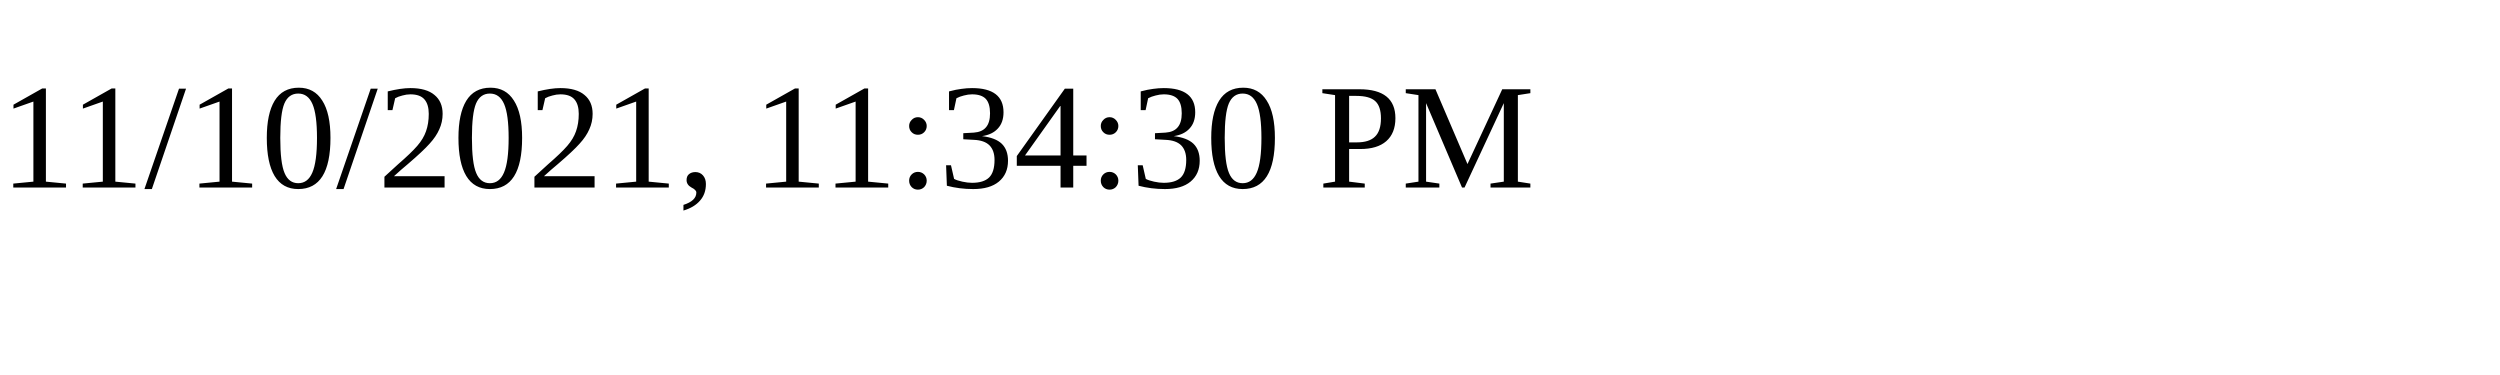
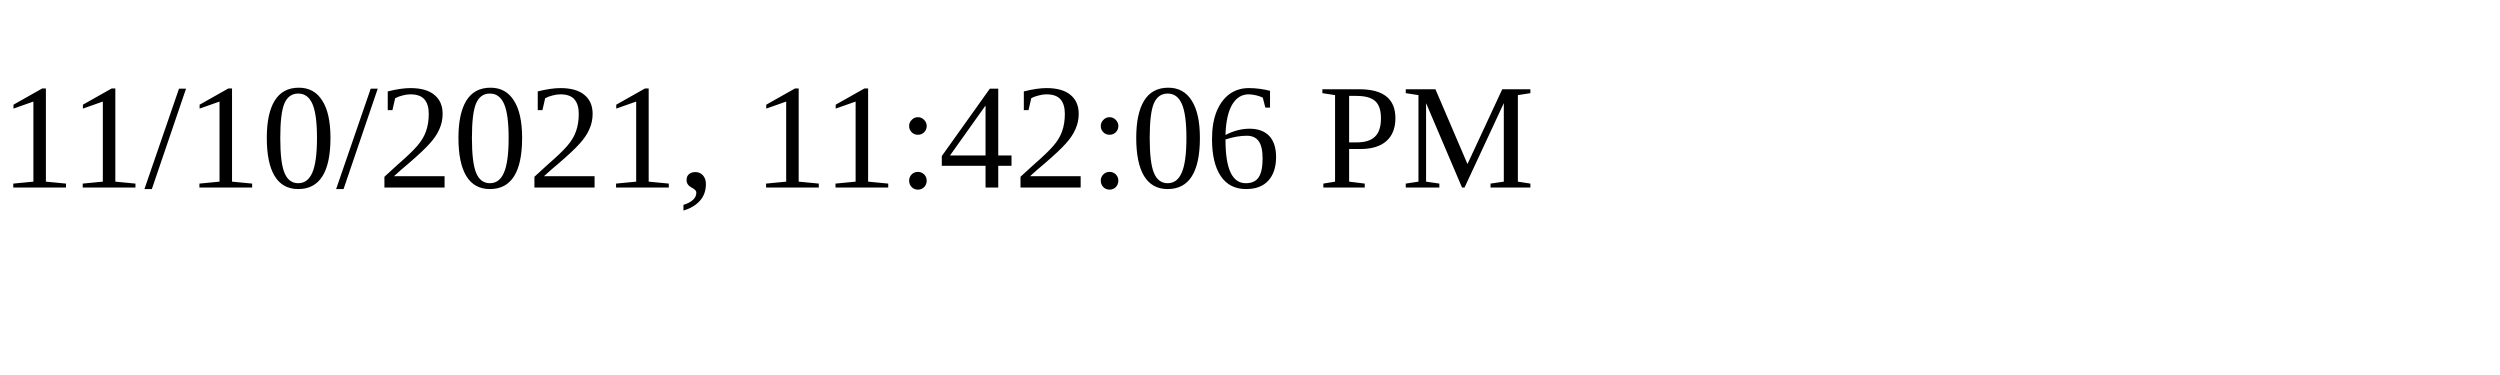
<svg xmlns="http://www.w3.org/2000/svg" height="30" width="200">
-   <text x="0" y="15">11/10/2021, 11:34:30 PM</text>
+   <text x="0" y="15">11/10/2021, 11:42:06 PM</text>
</svg>
